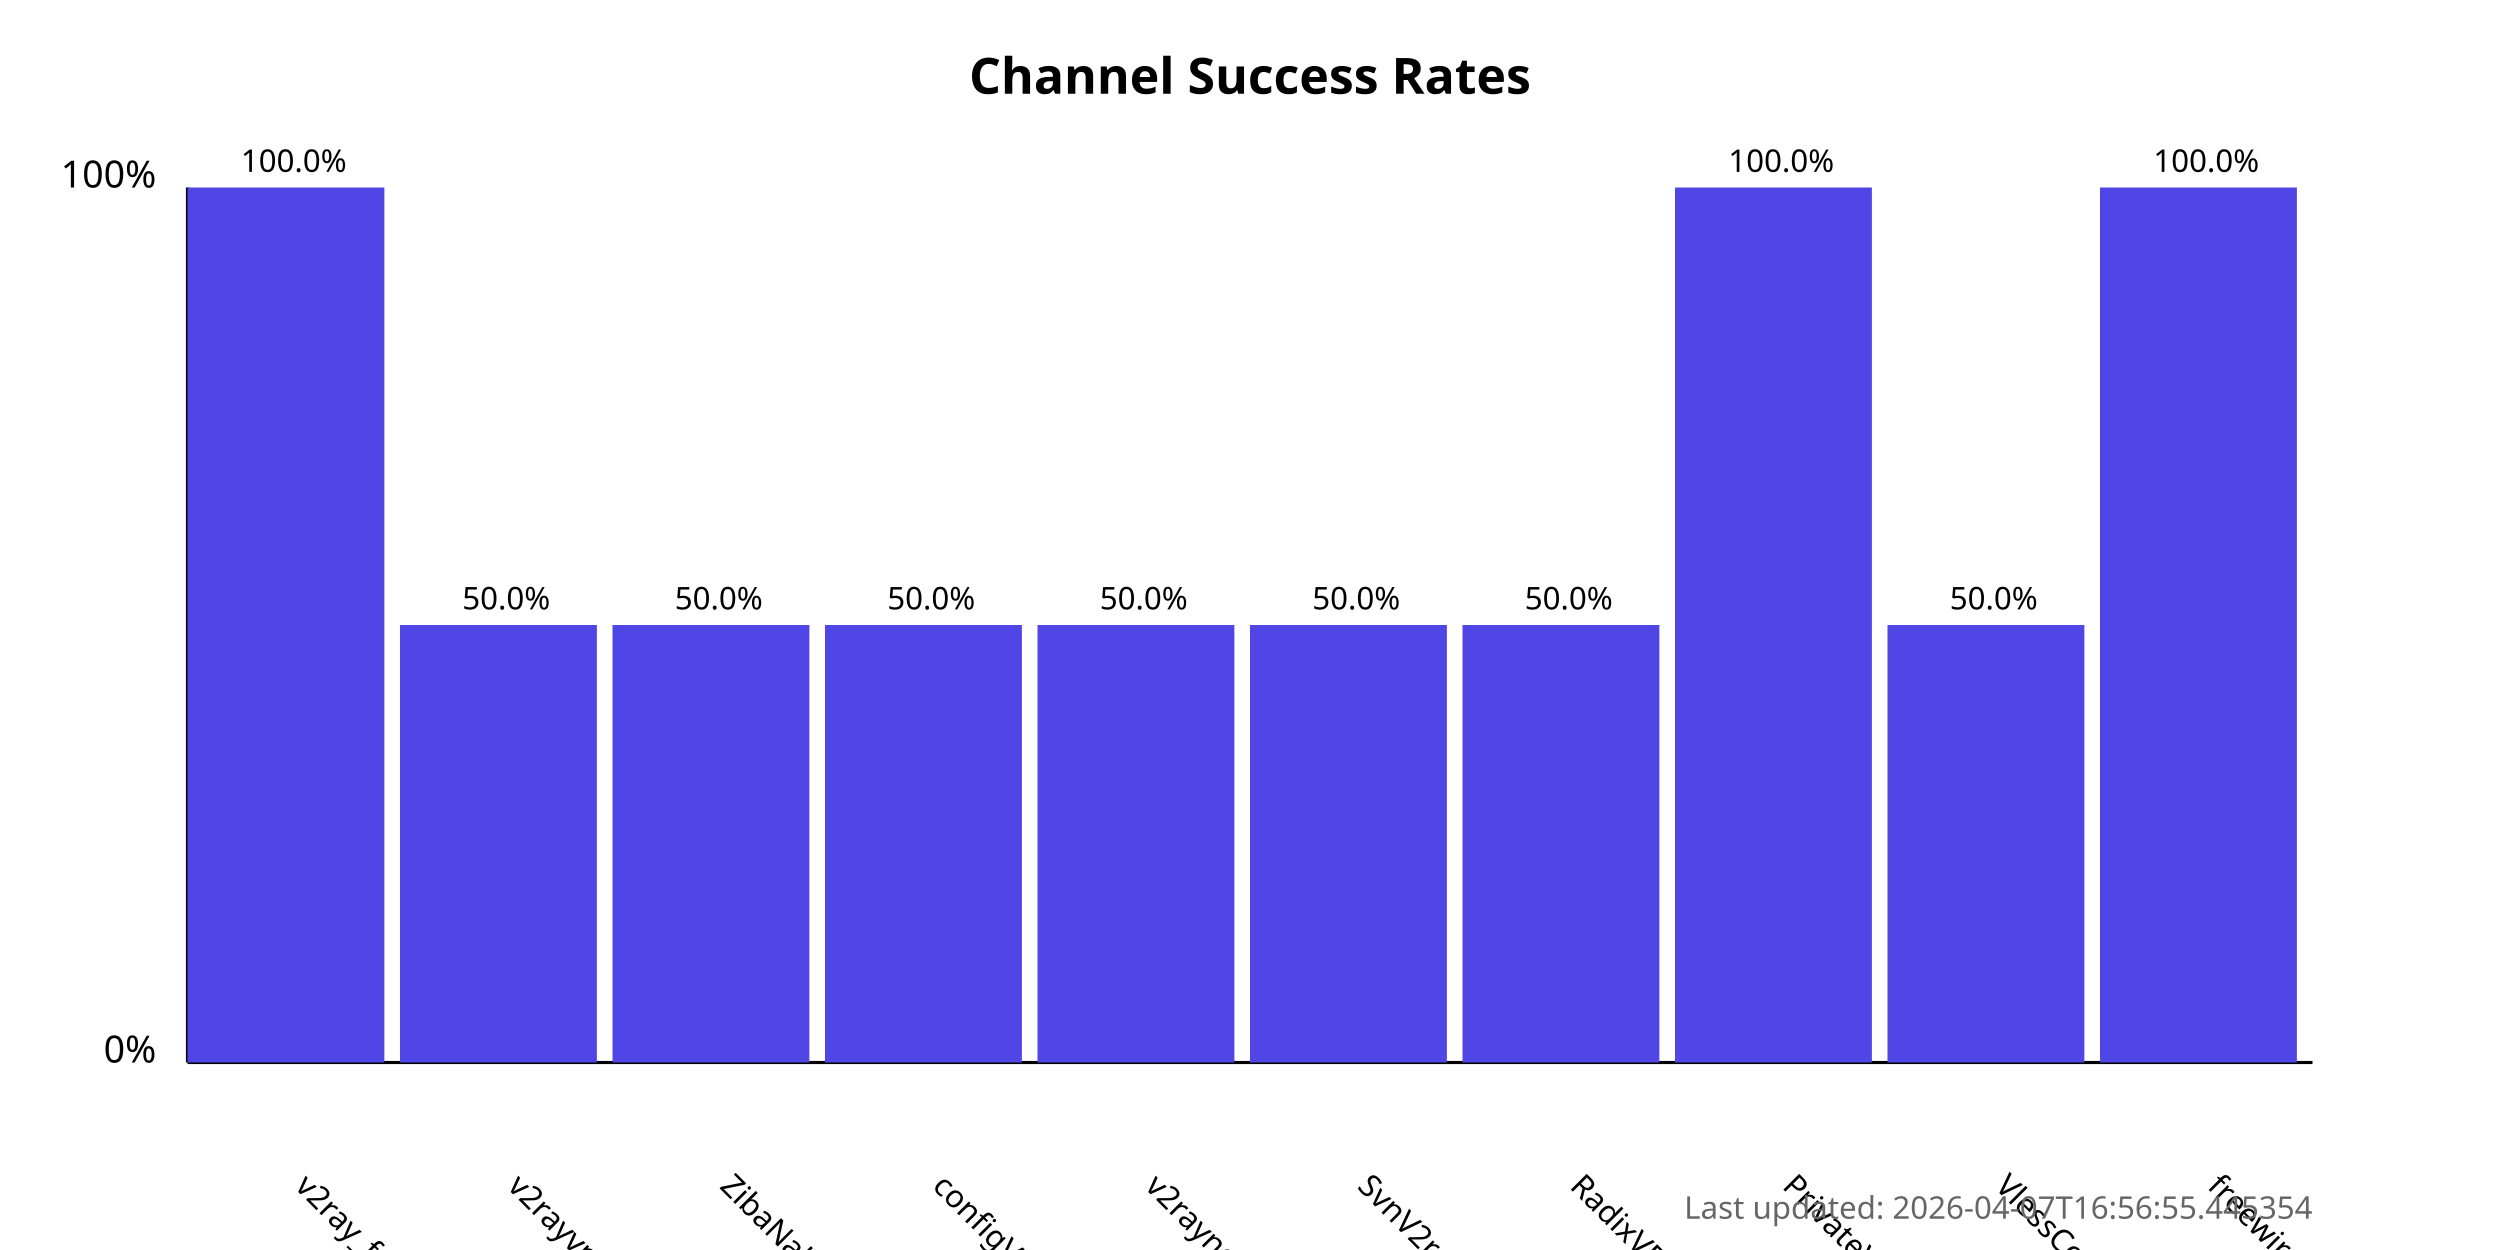
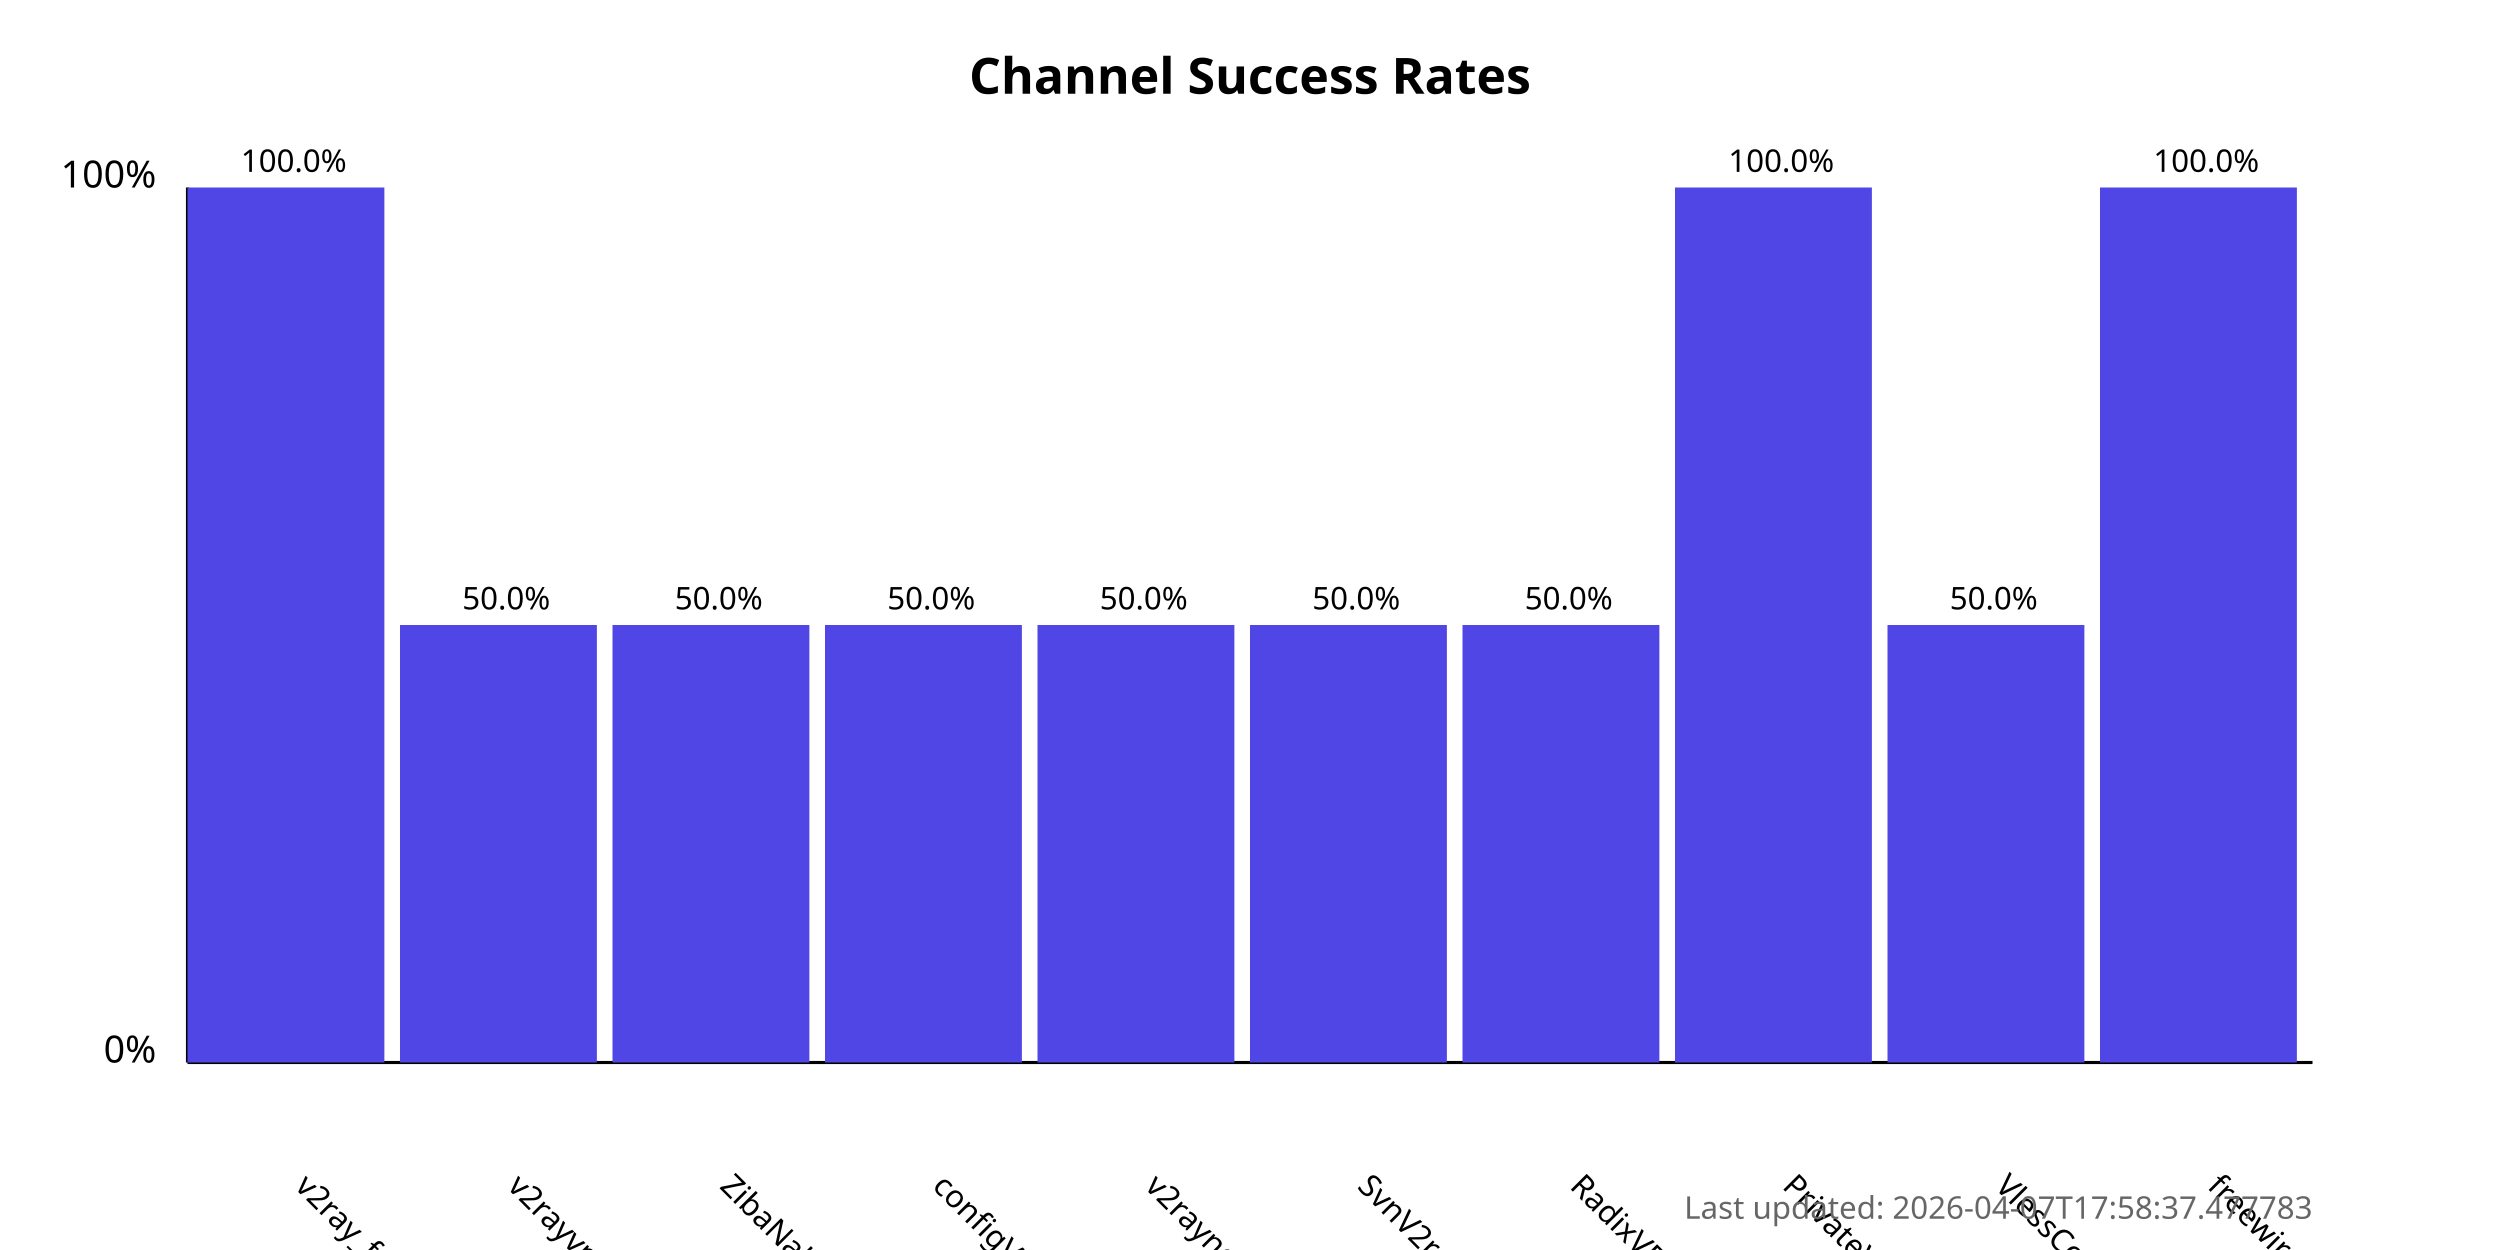
<svg xmlns="http://www.w3.org/2000/svg" width="800" height="400">
  <style>
            .chart-title { font: bold 16px sans-serif; }
            .axis-label { font: 12px sans-serif; }
            .tick-label { font: 10px sans-serif; }
            .bar { fill: #4f46e5; }
            .bar:hover { fill: #6366f1; }
            .timestamp { font: 10px sans-serif; fill: #666; }
        </style>
  <text x="400.0" y="30" text-anchor="middle" class="chart-title">
            Channel Success Rates
        </text>
  <line x1="60" y1="340" x2="60" y2="60" stroke="black" stroke-width="1" />
  <line x1="60" y1="340" x2="740" y2="340" stroke="black" stroke-width="1" />
  <text x="50" y="340" text-anchor="end" class="axis-label">0%</text>
  <text x="50" y="60" text-anchor="end" class="axis-label">100%</text>
  <g>
    <rect x="60" y="60.0" width="63.0" height="280.0" class="bar" />
    <text x="94.0" y="380" transform="rotate(45, 94.0, 380)" text-anchor="start" class="tick-label">
                v2ray_free_conf
            </text>
    <text x="94.0" y="55.0" text-anchor="middle" class="tick-label">
                100.0%
            </text>
  </g>
  <g>
    <rect x="128.0" y="200.0" width="63.0" height="140.0" class="bar" />
    <text x="162.0" y="380" transform="rotate(45, 162.0, 380)" text-anchor="start" class="tick-label">
                v2rayvpno
            </text>
    <text x="162.0" y="195.0" text-anchor="middle" class="tick-label">
                50.0%
            </text>
  </g>
  <g>
    <rect x="196.0" y="200.0" width="63.0" height="140.0" class="bar" />
    <text x="230.0" y="380" transform="rotate(45, 230.0, 380)" text-anchor="start" class="tick-label">
                ZibaNabz
            </text>
    <text x="230.0" y="195.0" text-anchor="middle" class="tick-label">
                50.0%
            </text>
  </g>
  <g>
    <rect x="264.0" y="200.0" width="63.0" height="140.0" class="bar" />
    <text x="298.0" y="380" transform="rotate(45, 298.0, 380)" text-anchor="start" class="tick-label">
                configV2rayForFree
            </text>
    <text x="298.0" y="195.0" text-anchor="middle" class="tick-label">
                50.0%
            </text>
  </g>
  <g>
    <rect x="332.0" y="200.0" width="63.0" height="140.0" class="bar" />
    <text x="366.0" y="380" transform="rotate(45, 366.0, 380)" text-anchor="start" class="tick-label">
                v2rayngvpn
            </text>
    <text x="366.0" y="195.0" text-anchor="middle" class="tick-label">
                50.0%
            </text>
  </g>
  <g>
    <rect x="400.0" y="200.0" width="63.0" height="140.0" class="bar" />
    <text x="434.0" y="380" transform="rotate(45, 434.0, 380)" text-anchor="start" class="tick-label">
                SvnV2ray
            </text>
    <text x="434.0" y="195.0" text-anchor="middle" class="tick-label">
                50.0%
            </text>
  </g>
  <g>
    <rect x="468.0" y="200.0" width="63.0" height="140.0" class="bar" />
    <text x="502.0" y="380" transform="rotate(45, 502.0, 380)" text-anchor="start" class="tick-label">
                RadixVPN
            </text>
    <text x="502.0" y="195.0" text-anchor="middle" class="tick-label">
                50.0%
            </text>
  </g>
  <g>
    <rect x="536.0" y="60.0" width="63.0" height="280.0" class="bar" />
    <text x="570.0" y="380" transform="rotate(45, 570.0, 380)" text-anchor="start" class="tick-label">
                PrivateVPNs
            </text>
    <text x="570.0" y="55.0" text-anchor="middle" class="tick-label">
                100.0%
            </text>
  </g>
  <g>
    <rect x="604.0" y="200.0" width="63.0" height="140.0" class="bar" />
    <text x="638.0" y="380" transform="rotate(45, 638.0, 380)" text-anchor="start" class="tick-label">
                VlessConfig
            </text>
    <text x="638.0" y="195.0" text-anchor="middle" class="tick-label">
                50.0%
            </text>
  </g>
  <g>
    <rect x="672.0" y="60.0" width="63.0" height="280.0" class="bar" />
    <text x="706.0" y="380" transform="rotate(45, 706.0, 380)" text-anchor="start" class="tick-label">
                freewireguard
            </text>
    <text x="706.0" y="55.0" text-anchor="middle" class="tick-label">
                100.0%
            </text>
  </g>
  <text x="740" y="390" text-anchor="end" class="timestamp">
-             Last updated: 2026-04-07T16:56:55.445354
+             Last updated: 2026-04-07T17:58:37.477783
        </text>
</svg>
